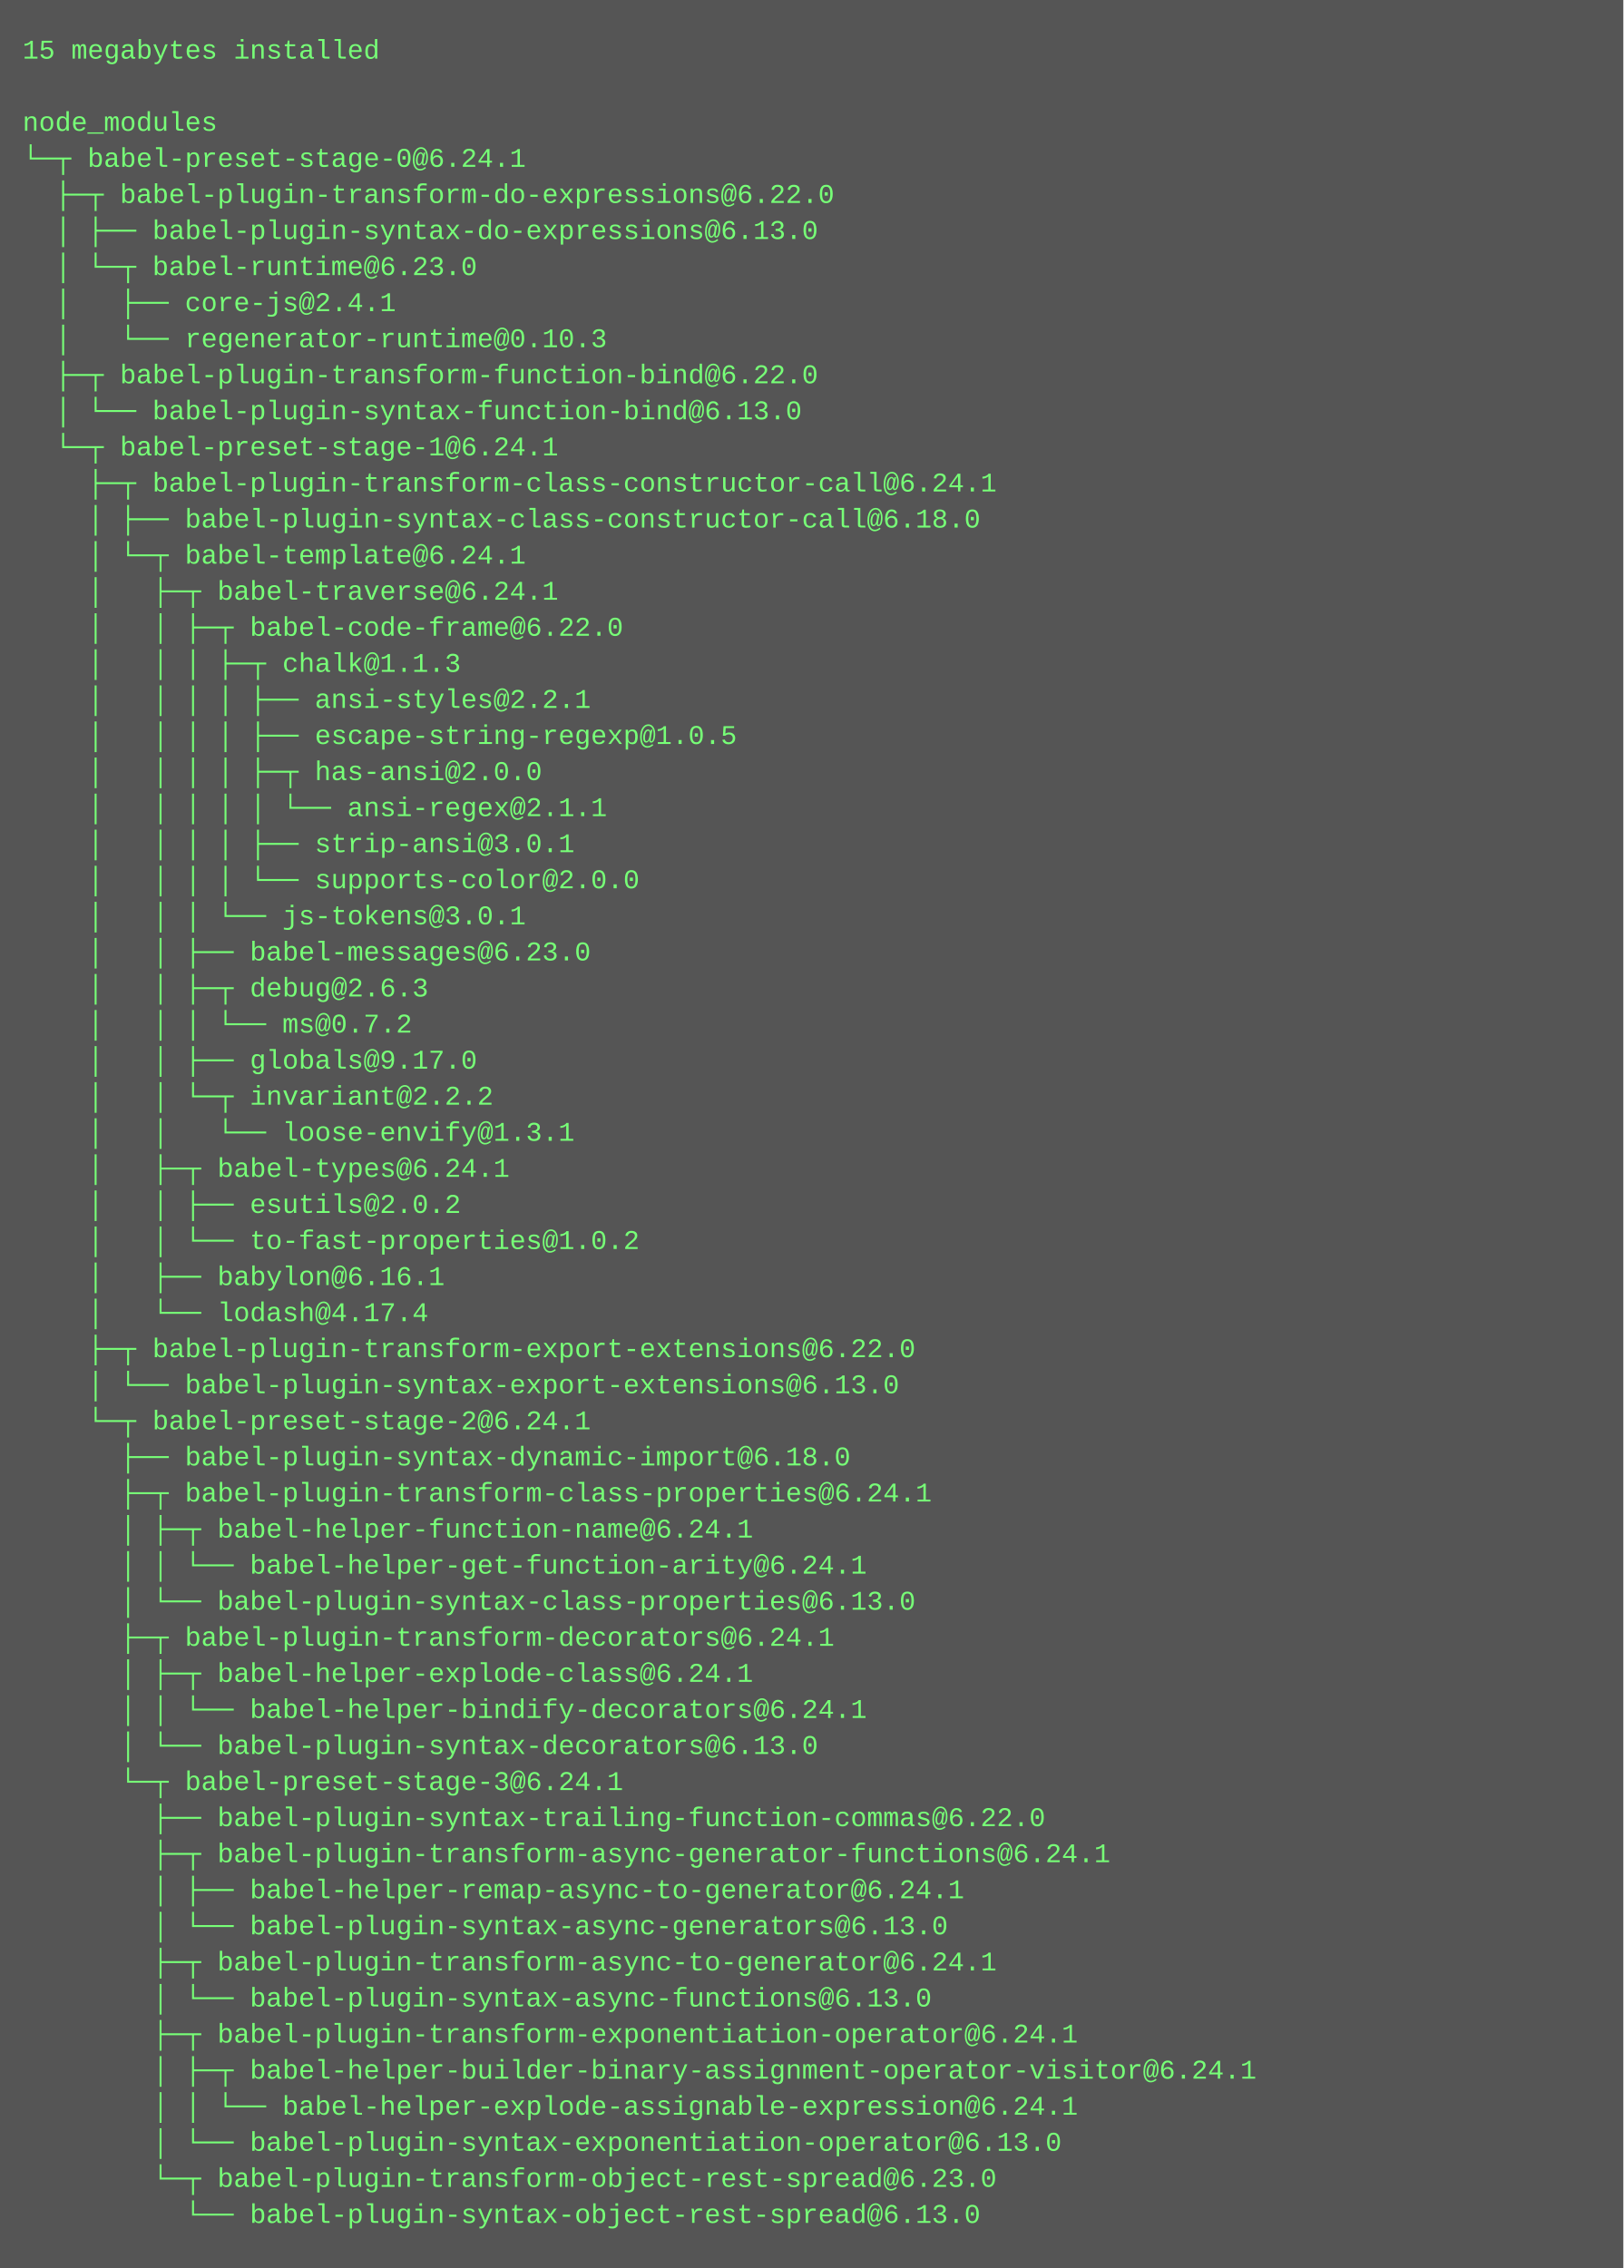
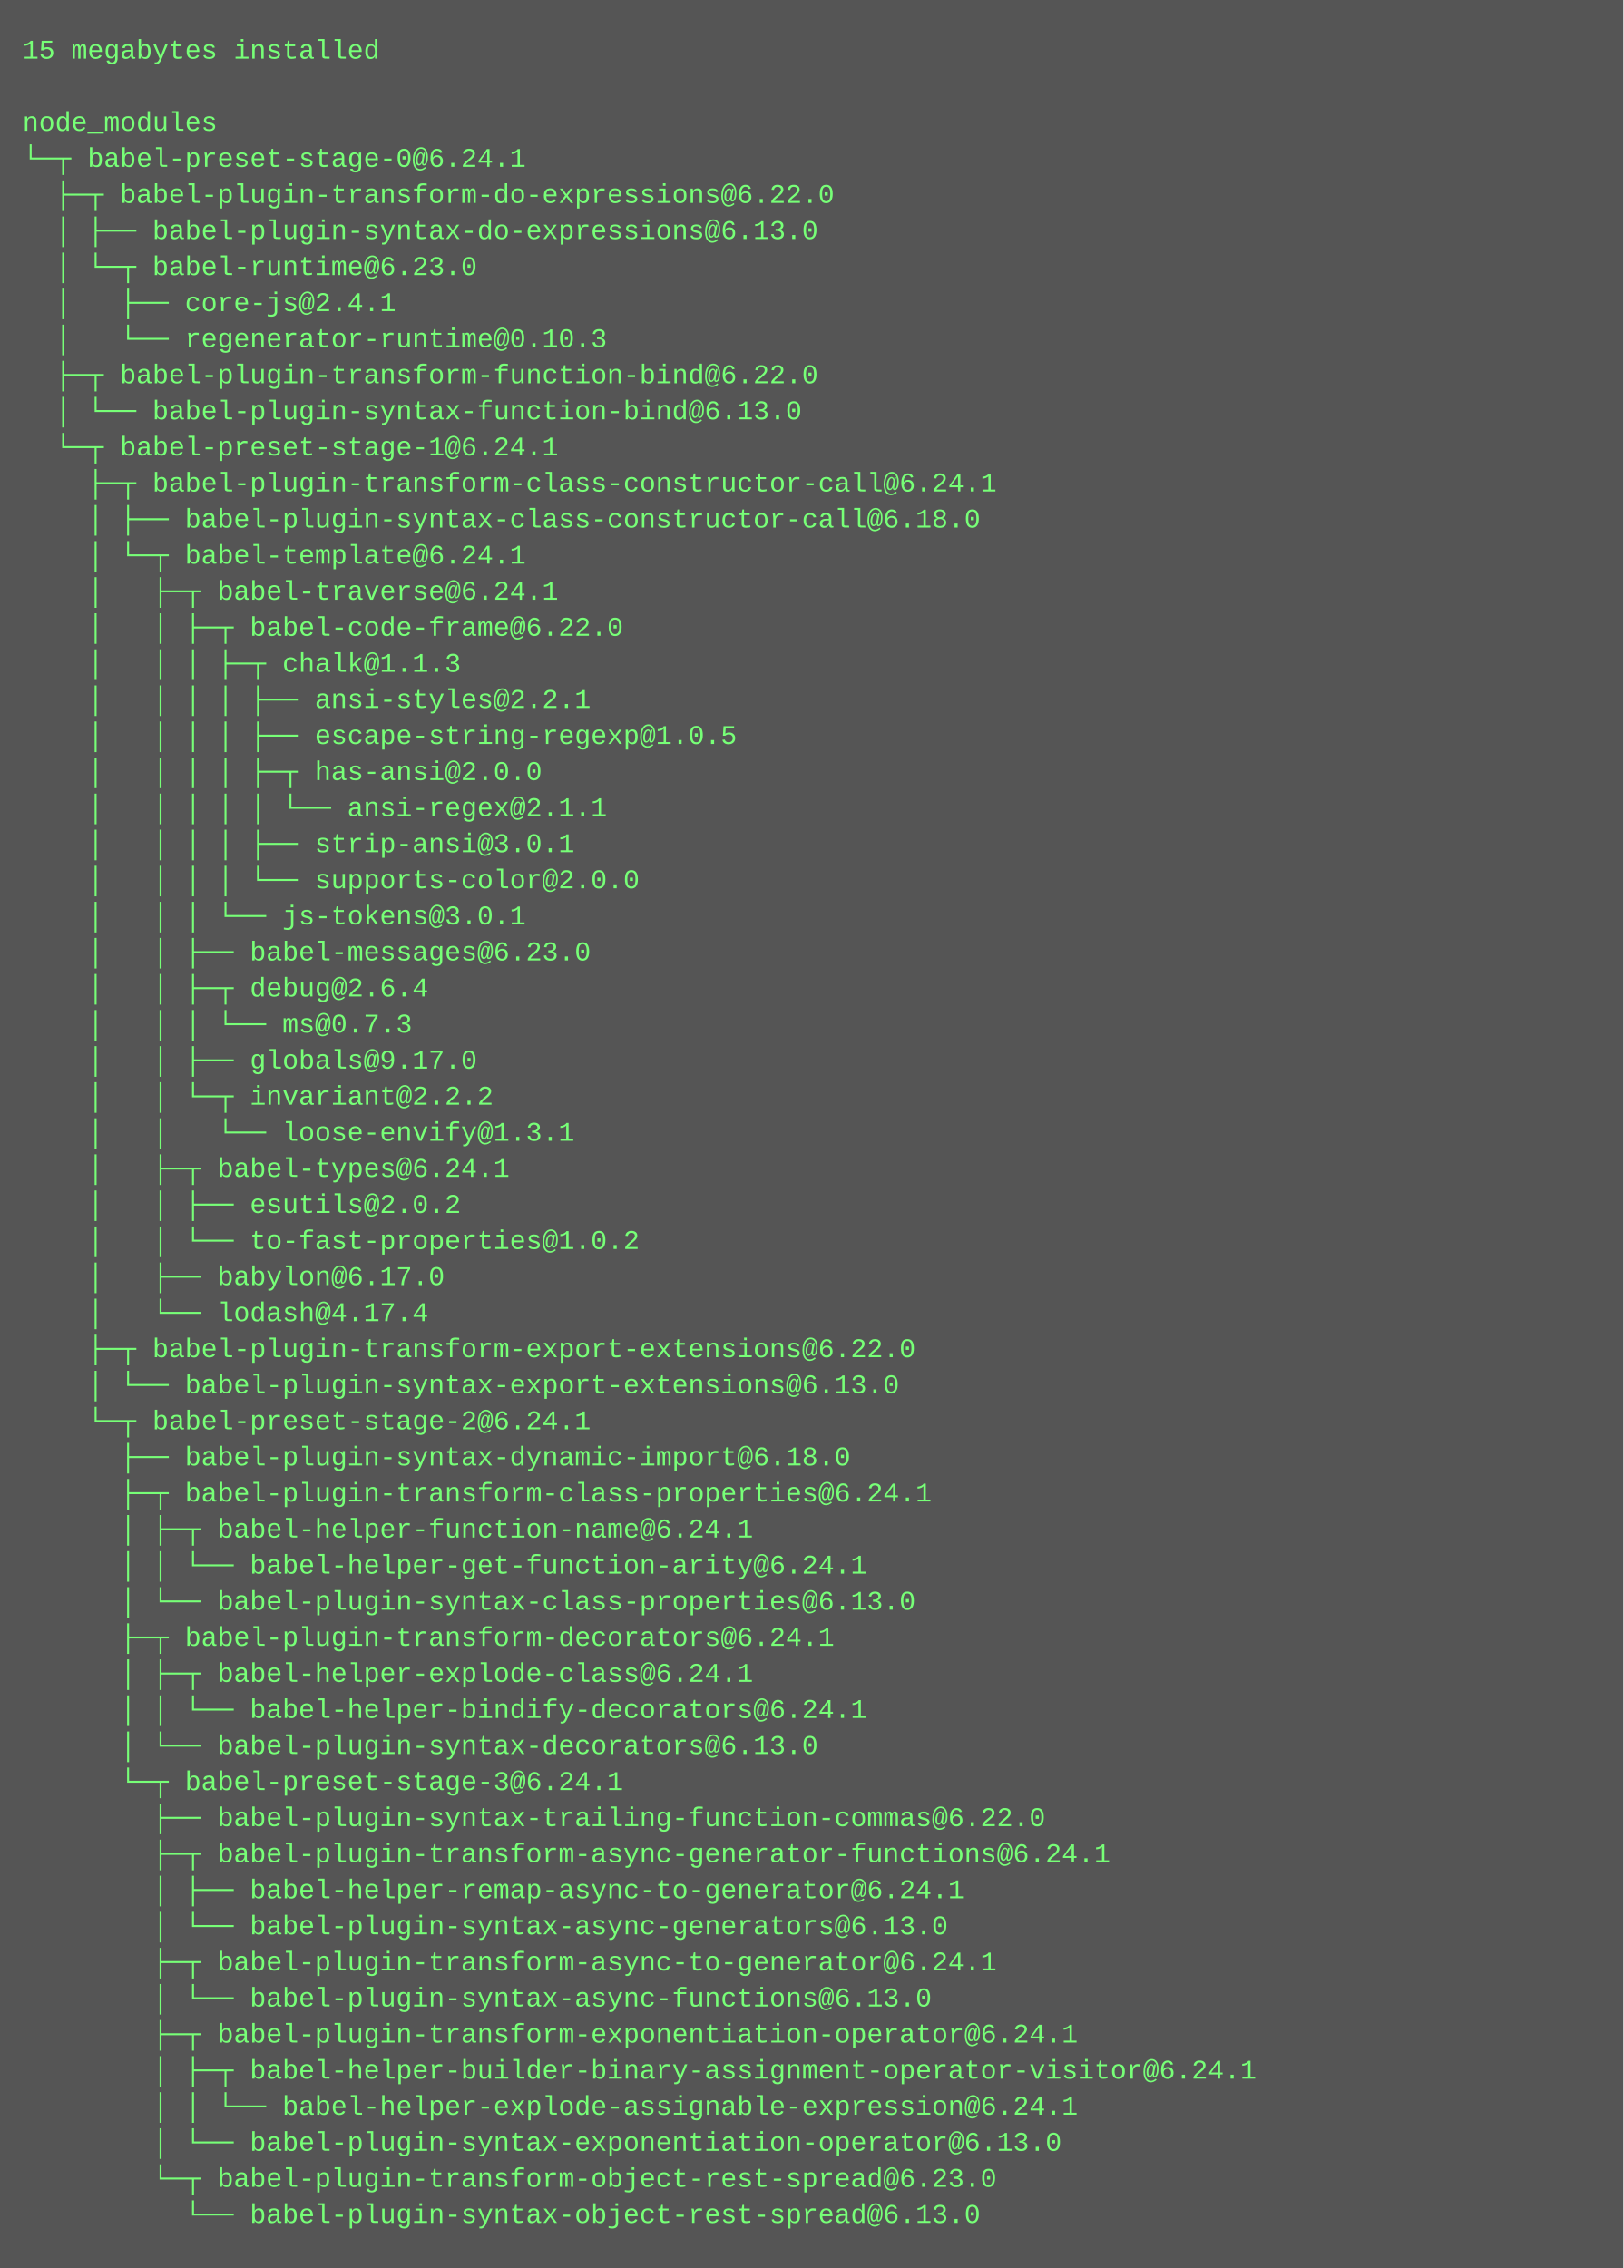
<svg xmlns="http://www.w3.org/2000/svg" height="1006" width="720">
  <rect height="1006" fill="#555" width="720" />
  <text fill="#7f7" font-family="Courier New" font-size="12" xml:space="preserve">
    <tspan x="10" y="26">15 megabytes installed</tspan>
    <tspan x="10" y="42" />
    <tspan x="10" y="58">node_modules</tspan>
    <tspan x="10" y="74">└─┬ babel-preset-stage-0@6.24.1 </tspan>
    <tspan x="10" y="90">  ├─┬ babel-plugin-transform-do-expressions@6.22.0 </tspan>
    <tspan x="10" y="106">  │ ├── babel-plugin-syntax-do-expressions@6.13.0 </tspan>
    <tspan x="10" y="122">  │ └─┬ babel-runtime@6.23.0 </tspan>
    <tspan x="10" y="138">  │   ├── core-js@2.4.1 </tspan>
    <tspan x="10" y="154">  │   └── regenerator-runtime@0.10.3 </tspan>
    <tspan x="10" y="170">  ├─┬ babel-plugin-transform-function-bind@6.22.0 </tspan>
    <tspan x="10" y="186">  │ └── babel-plugin-syntax-function-bind@6.13.0 </tspan>
    <tspan x="10" y="202">  └─┬ babel-preset-stage-1@6.24.1 </tspan>
    <tspan x="10" y="218">    ├─┬ babel-plugin-transform-class-constructor-call@6.24.1 </tspan>
    <tspan x="10" y="234">    │ ├── babel-plugin-syntax-class-constructor-call@6.18.0 </tspan>
    <tspan x="10" y="250">    │ └─┬ babel-template@6.24.1 </tspan>
    <tspan x="10" y="266">    │   ├─┬ babel-traverse@6.24.1 </tspan>
    <tspan x="10" y="282">    │   │ ├─┬ babel-code-frame@6.22.0 </tspan>
    <tspan x="10" y="298">    │   │ │ ├─┬ chalk@1.1.3 </tspan>
    <tspan x="10" y="314">    │   │ │ │ ├── ansi-styles@2.2.1 </tspan>
    <tspan x="10" y="330">    │   │ │ │ ├── escape-string-regexp@1.0.5 </tspan>
    <tspan x="10" y="346">    │   │ │ │ ├─┬ has-ansi@2.0.0 </tspan>
    <tspan x="10" y="362">    │   │ │ │ │ └── ansi-regex@2.1.1 </tspan>
    <tspan x="10" y="378">    │   │ │ │ ├── strip-ansi@3.0.1 </tspan>
    <tspan x="10" y="394">    │   │ │ │ └── supports-color@2.0.0 </tspan>
    <tspan x="10" y="410">    │   │ │ └── js-tokens@3.0.1 </tspan>
    <tspan x="10" y="426">    │   │ ├── babel-messages@6.23.0 </tspan>
-     <tspan x="10" y="442">    │   │ ├─┬ debug@2.6.3 </tspan>
-     <tspan x="10" y="458">    │   │ │ └── ms@0.7.2 </tspan>
+     <tspan x="10" y="442">    │   │ ├─┬ debug@2.6.4 </tspan>
+     <tspan x="10" y="458">    │   │ │ └── ms@0.7.3 </tspan>
    <tspan x="10" y="474">    │   │ ├── globals@9.17.0 </tspan>
    <tspan x="10" y="490">    │   │ └─┬ invariant@2.2.2 </tspan>
    <tspan x="10" y="506">    │   │   └── loose-envify@1.3.1 </tspan>
    <tspan x="10" y="522">    │   ├─┬ babel-types@6.24.1 </tspan>
    <tspan x="10" y="538">    │   │ ├── esutils@2.0.2 </tspan>
    <tspan x="10" y="554">    │   │ └── to-fast-properties@1.0.2 </tspan>
-     <tspan x="10" y="570">    │   ├── babylon@6.16.1 </tspan>
+     <tspan x="10" y="570">    │   ├── babylon@6.17.0 </tspan>
    <tspan x="10" y="586">    │   └── lodash@4.17.4 </tspan>
    <tspan x="10" y="602">    ├─┬ babel-plugin-transform-export-extensions@6.22.0 </tspan>
    <tspan x="10" y="618">    │ └── babel-plugin-syntax-export-extensions@6.13.0 </tspan>
    <tspan x="10" y="634">    └─┬ babel-preset-stage-2@6.24.1 </tspan>
    <tspan x="10" y="650">      ├── babel-plugin-syntax-dynamic-import@6.18.0 </tspan>
    <tspan x="10" y="666">      ├─┬ babel-plugin-transform-class-properties@6.24.1 </tspan>
    <tspan x="10" y="682">      │ ├─┬ babel-helper-function-name@6.24.1 </tspan>
    <tspan x="10" y="698">      │ │ └── babel-helper-get-function-arity@6.24.1 </tspan>
    <tspan x="10" y="714">      │ └── babel-plugin-syntax-class-properties@6.13.0 </tspan>
    <tspan x="10" y="730">      ├─┬ babel-plugin-transform-decorators@6.24.1 </tspan>
    <tspan x="10" y="746">      │ ├─┬ babel-helper-explode-class@6.24.1 </tspan>
    <tspan x="10" y="762">      │ │ └── babel-helper-bindify-decorators@6.24.1 </tspan>
    <tspan x="10" y="778">      │ └── babel-plugin-syntax-decorators@6.13.0 </tspan>
    <tspan x="10" y="794">      └─┬ babel-preset-stage-3@6.24.1 </tspan>
    <tspan x="10" y="810">        ├── babel-plugin-syntax-trailing-function-commas@6.22.0 </tspan>
    <tspan x="10" y="826">        ├─┬ babel-plugin-transform-async-generator-functions@6.24.1 </tspan>
    <tspan x="10" y="842">        │ ├── babel-helper-remap-async-to-generator@6.24.1 </tspan>
    <tspan x="10" y="858">        │ └── babel-plugin-syntax-async-generators@6.13.0 </tspan>
    <tspan x="10" y="874">        ├─┬ babel-plugin-transform-async-to-generator@6.24.1 </tspan>
    <tspan x="10" y="890">        │ └── babel-plugin-syntax-async-functions@6.13.0 </tspan>
    <tspan x="10" y="906">        ├─┬ babel-plugin-transform-exponentiation-operator@6.24.1 </tspan>
    <tspan x="10" y="922">        │ ├─┬ babel-helper-builder-binary-assignment-operator-visitor@6.24.1 </tspan>
    <tspan x="10" y="938">        │ │ └── babel-helper-explode-assignable-expression@6.24.1 </tspan>
    <tspan x="10" y="954">        │ └── babel-plugin-syntax-exponentiation-operator@6.13.0 </tspan>
    <tspan x="10" y="970">        └─┬ babel-plugin-transform-object-rest-spread@6.23.0 </tspan>
    <tspan x="10" y="986">          └── babel-plugin-syntax-object-rest-spread@6.13.0</tspan>
  </text>
</svg>
